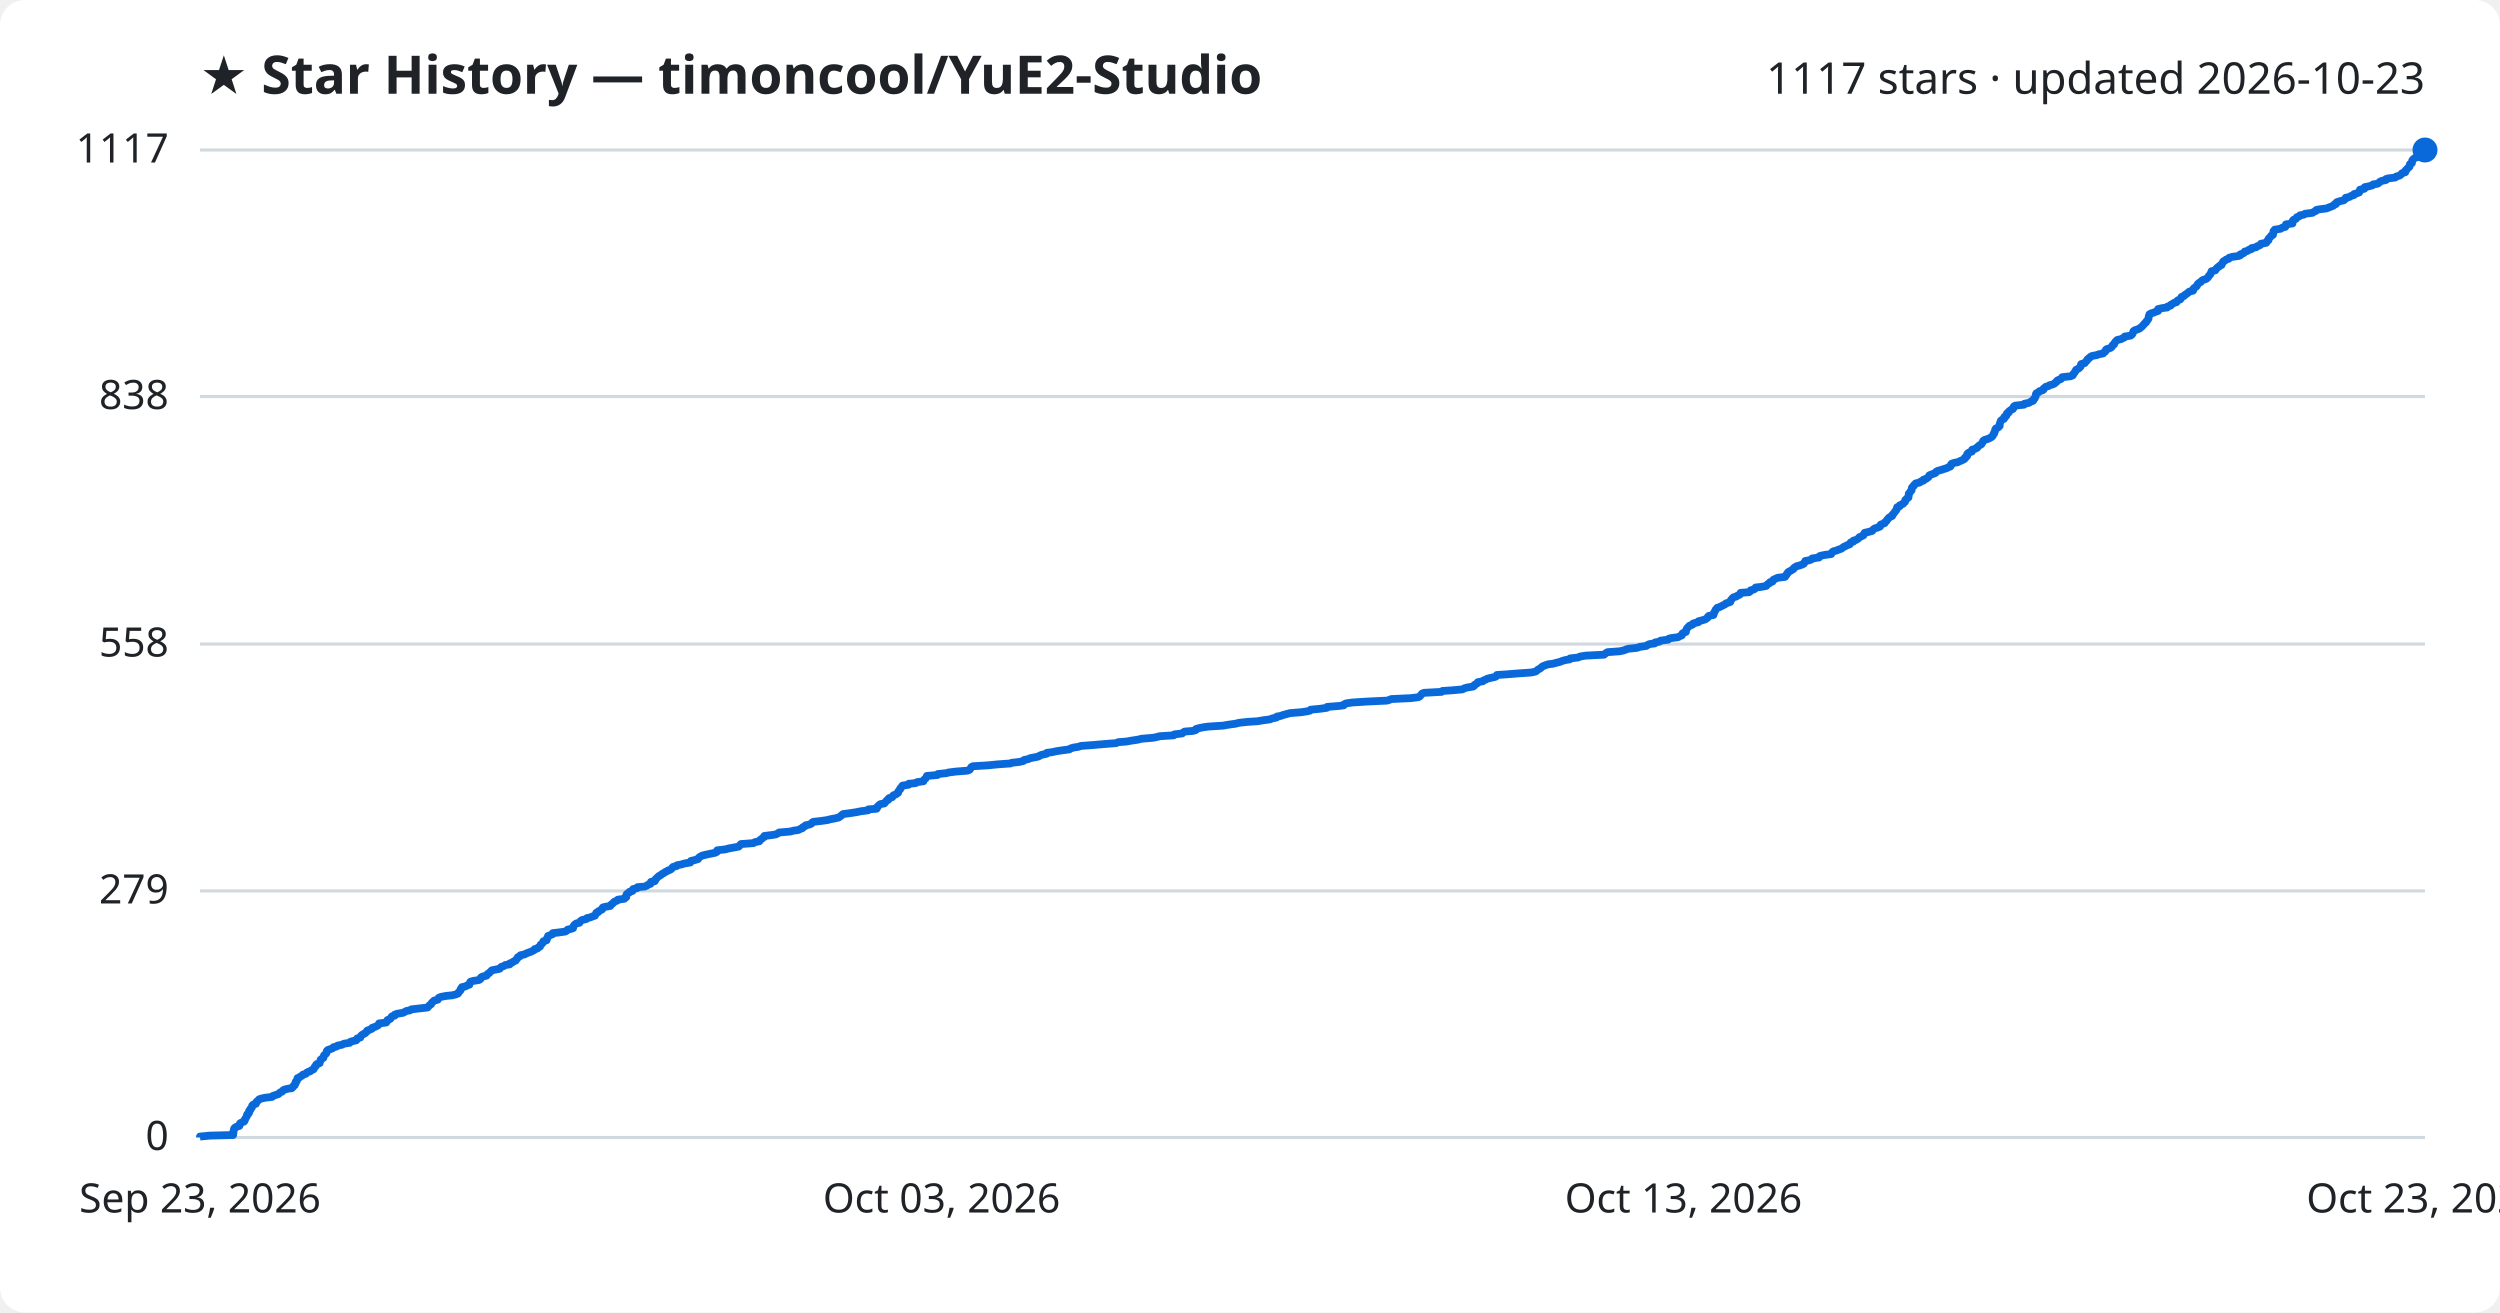
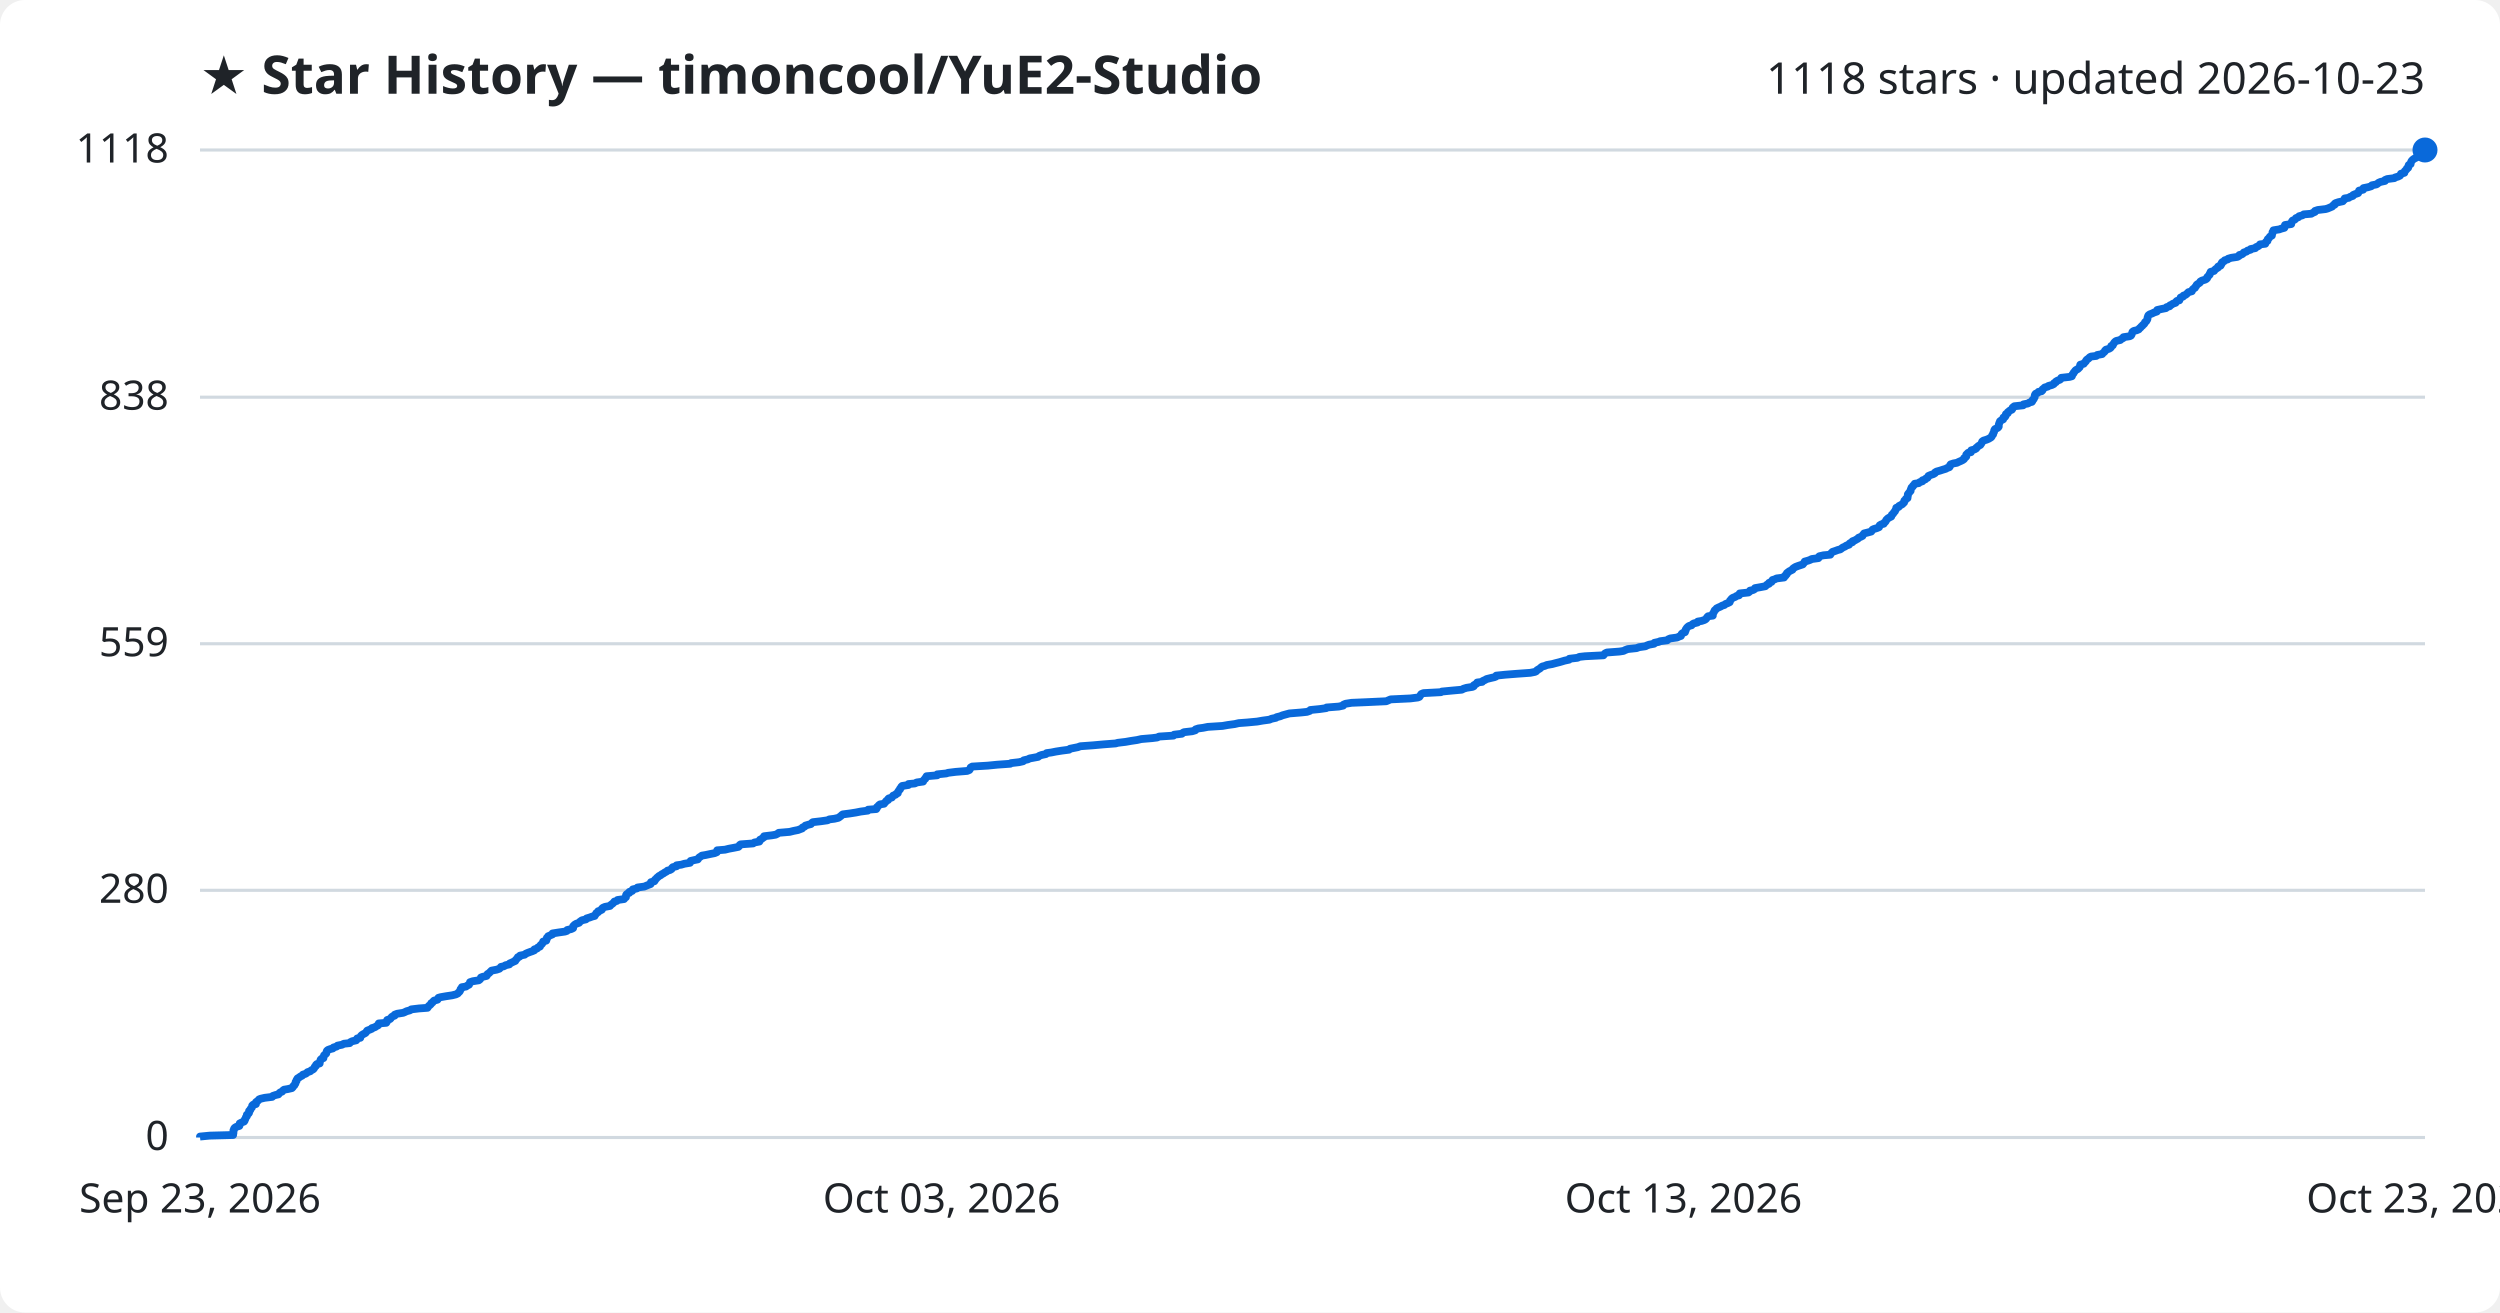
<svg xmlns="http://www.w3.org/2000/svg" viewBox="0 0 800 420" font-family="Segoe UI, sans-serif">
  <rect width="800" height="420" fill="#ffffff" rx="8" />
  <text x="64" y="30" fill="#1f2328" font-size="17" font-weight="700">★ Star History — timoncool/YuE2-Studio</text>
-   <text x="776" y="30" fill="#1f2328" font-size="14" text-anchor="end">1117 stars · updated 2026-10-23</text>
+   <text x="776" y="30" fill="#1f2328" font-size="14" text-anchor="end">1118 stars · updated 2026-10-23</text>
  <line x1="64" y1="364.0" x2="776" y2="364.0" stroke="#d1d9e0" stroke-width="1" />
  <text x="54" y="368.0" fill="#1f2328" font-size="13" text-anchor="end">0</text>
-   <line x1="64" y1="285.1" x2="776" y2="285.1" stroke="#d1d9e0" stroke-width="1" />
-   <text x="54" y="289.1" fill="#1f2328" font-size="13" text-anchor="end">279</text>
-   <line x1="64" y1="206.1" x2="776" y2="206.1" stroke="#d1d9e0" stroke-width="1" />
-   <text x="54" y="210.1" fill="#1f2328" font-size="13" text-anchor="end">558</text>
-   <line x1="64" y1="126.9" x2="776" y2="126.9" stroke="#d1d9e0" stroke-width="1" />
-   <text x="54" y="130.9" fill="#1f2328" font-size="13" text-anchor="end">838</text>
+   <line x1="64" y1="284.9" x2="776" y2="284.9" stroke="#d1d9e0" stroke-width="1" />
+   <text x="54" y="288.9" fill="#1f2328" font-size="13" text-anchor="end">280</text>
+   <line x1="64" y1="206.0" x2="776" y2="206.0" stroke="#d1d9e0" stroke-width="1" />
+   <text x="54" y="210.0" fill="#1f2328" font-size="13" text-anchor="end">559</text>
+   <line x1="64" y1="127.1" x2="776" y2="127.1" stroke="#d1d9e0" stroke-width="1" />
+   <text x="54" y="131.1" fill="#1f2328" font-size="13" text-anchor="end">838</text>
  <line x1="64" y1="48.0" x2="776" y2="48.0" stroke="#d1d9e0" stroke-width="1" />
-   <text x="54" y="52.0" fill="#1f2328" font-size="13" text-anchor="end">1117</text>
-   <path d="M64.0,364.0 L64.0,363.7 L67.1,363.4 L74.6,363.2 L74.6,362.9 L74.7,362.6 L74.7,362.3 L74.7,362.0 L74.8,361.7 L74.9,361.5 L74.9,361.2 L75.1,360.9 L75.6,360.6 L76.6,360.3 L76.7,360.0 L76.7,359.8 L76.8,359.5 L77.3,359.2 L78.1,358.9 L78.3,358.6 L78.3,358.3 L78.5,358.1 L78.6,357.8 L78.8,357.5 L79.0,357.2 L79.0,356.9 L79.1,356.6 L79.5,356.4 L79.7,356.1 L79.7,355.8 L79.7,355.5 L80.1,355.2 L80.1,354.9 L80.3,354.7 L80.6,354.4 L80.7,354.1 L80.7,353.8 L81.0,353.5 L81.9,353.2 L81.9,353.0 L82.0,352.7 L82.3,352.4 L82.7,352.1 L82.9,351.8 L83.4,351.6 L84.7,351.3 L87.1,351.0 L87.3,350.7 L88.2,350.4 L89.1,350.1 L89.3,349.9 L89.6,349.6 L90.3,349.3 L90.5,349.0 L90.9,348.7 L92.1,348.4 L93.4,348.2 L93.7,347.9 L93.8,347.6 L94.3,347.3 L94.3,347.0 L94.6,346.7 L94.6,346.5 L94.6,346.2 L95.0,345.9 L95.0,345.6 L95.2,345.3 L95.2,345.0 L95.8,344.8 L96.1,344.5 L96.7,344.2 L96.9,343.9 L97.9,343.6 L98.1,343.3 L98.4,343.1 L99.3,342.8 L99.6,342.5 L100.3,342.2 L100.4,341.9 L100.6,341.7 L100.7,341.4 L101.1,341.1 L101.1,340.8 L101.4,340.5 L102.3,340.2 L102.3,340.0 L102.4,339.7 L102.6,339.4 L102.6,339.1 L103.0,338.8 L103.5,338.5 L103.5,338.3 L103.6,338.0 L103.7,337.7 L104.1,337.4 L104.4,337.1 L104.5,336.8 L104.5,336.6 L104.6,336.3 L104.9,336.0 L105.8,335.7 L106.5,335.4 L106.7,335.1 L107.7,334.9 L108.0,334.6 L109.5,334.3 L110.0,334.0 L111.9,333.7 L112.1,333.4 L112.7,333.2 L114.0,332.9 L114.2,332.6 L114.3,332.3 L115.3,332.0 L115.4,331.7 L115.5,331.5 L115.8,331.2 L116.3,330.9 L116.9,330.6 L117.1,330.3 L117.4,330.1 L117.5,329.8 L118.3,329.5 L119.0,329.2 L119.1,328.9 L120.0,328.6 L120.4,328.4 L121.0,328.1 L121.2,327.8 L121.3,327.5 L123.6,327.2 L123.8,326.9 L123.9,326.7 L124.0,326.4 L124.8,326.1 L125.1,325.8 L125.2,325.5 L125.5,325.2 L126.3,325.0 L126.3,324.7 L127.1,324.4 L129.0,324.1 L129.5,323.8 L130.1,323.5 L131.2,323.3 L131.6,323.0 L134.2,322.7 L136.8,322.4 L137.1,322.1 L137.3,321.8 L137.6,321.6 L138.0,321.3 L138.1,321.0 L138.4,320.7 L138.7,320.4 L138.9,320.2 L140.1,319.9 L140.2,319.6 L140.4,319.3 L141.1,319.0 L142.7,318.7 L144.7,318.5 L145.9,318.2 L146.6,317.9 L146.7,317.6 L147.0,317.3 L147.3,317.0 L147.4,316.8 L147.4,316.5 L147.8,316.2 L147.8,315.9 L149.1,315.6 L149.5,315.3 L150.2,315.1 L150.2,314.8 L150.4,314.5 L150.5,314.2 L151.4,313.9 L153.3,313.6 L153.6,313.4 L153.9,313.1 L153.9,312.8 L154.4,312.5 L155.7,312.2 L155.9,311.9 L156.0,311.7 L156.5,311.4 L156.8,311.1 L157.1,310.8 L157.4,310.5 L158.9,310.2 L159.9,310.0 L160.1,309.7 L160.4,309.4 L161.3,309.1 L161.7,308.8 L163.1,308.6 L163.1,308.3 L163.9,308.0 L164.3,307.7 L165.0,307.4 L165.1,307.1 L165.4,306.9 L165.6,306.6 L165.7,306.3 L166.4,306.0 L166.5,305.7 L167.9,305.4 L168.2,305.2 L168.9,304.9 L169.8,304.6 L170.4,304.3 L171.0,304.0 L171.1,303.7 L172.0,303.5 L172.2,303.2 L172.8,302.9 L172.9,302.6 L173.0,302.3 L173.4,302.0 L173.6,301.8 L173.8,301.5 L173.9,301.2 L174.9,300.9 L175.0,300.6 L175.1,300.3 L175.1,300.1 L175.4,299.8 L175.4,299.5 L176.2,299.2 L176.9,298.9 L176.9,298.6 L178.7,298.4 L180.9,298.1 L181.4,297.8 L181.6,297.5 L182.9,297.2 L183.4,297.0 L183.4,296.7 L183.5,296.4 L183.7,296.1 L184.0,295.8 L184.4,295.5 L185.4,295.3 L185.6,295.0 L185.8,294.7 L186.3,294.4 L187.6,294.1 L187.8,293.8 L188.8,293.6 L189.5,293.3 L190.4,293.0 L190.5,292.7 L190.7,292.4 L190.8,292.1 L191.4,291.9 L191.5,291.6 L192.1,291.3 L192.7,291.0 L192.7,290.7 L192.9,290.4 L193.6,290.2 L195.3,289.9 L195.4,289.6 L195.8,289.3 L196.2,289.0 L196.4,288.7 L196.7,288.5 L197.5,288.2 L197.7,287.9 L199.8,287.6 L199.9,287.3 L200.4,287.1 L200.4,286.8 L200.4,286.5 L200.5,286.2 L200.8,285.9 L201.4,285.6 L201.4,285.4 L202.4,285.1 L202.4,284.8 L202.6,284.5 L203.9,284.2 L204.0,283.9 L206.3,283.7 L207.0,283.4 L207.4,283.1 L208.2,282.8 L208.3,282.5 L208.3,282.2 L209.5,282.0 L209.7,281.7 L209.7,281.4 L210.1,281.1 L210.3,280.8 L210.7,280.5 L210.9,280.3 L211.5,280.0 L211.8,279.7 L212.4,279.4 L212.8,279.1 L213.4,278.8 L213.7,278.6 L214.5,278.3 L214.9,278.0 L215.1,277.7 L215.4,277.4 L216.6,277.1 L216.6,276.9 L218.1,276.6 L219.1,276.3 L220.9,276.0 L221.0,275.7 L221.1,275.5 L222.4,275.2 L223.4,274.9 L223.5,274.6 L223.8,274.3 L224.3,274.0 L224.7,273.8 L225.9,273.5 L227.3,273.2 L228.8,272.9 L229.4,272.6 L229.5,272.3 L229.5,272.1 L232.1,271.8 L233.2,271.5 L234.9,271.2 L236.4,270.9 L236.7,270.6 L236.8,270.4 L237.1,270.1 L241.1,269.8 L241.5,269.5 L243.0,269.2 L243.2,268.9 L243.3,268.7 L243.8,268.4 L244.1,268.1 L244.6,267.8 L244.6,267.5 L247.1,267.2 L248.3,267.0 L248.9,266.7 L249.3,266.4 L252.8,266.1 L254.0,265.8 L255.5,265.6 L256.0,265.3 L256.8,265.0 L256.9,264.7 L257.6,264.4 L257.8,264.1 L258.8,263.9 L259.6,263.6 L259.8,263.3 L260.2,263.0 L262.8,262.7 L264.9,262.4 L265.5,262.2 L267.1,261.9 L268.4,261.6 L268.8,261.3 L269.2,261.0 L269.5,260.7 L269.8,260.5 L272.1,260.2 L274.0,259.9 L275.5,259.6 L277.8,259.3 L277.9,259.0 L280.5,258.8 L280.7,258.5 L280.7,258.2 L281.1,257.9 L281.3,257.6 L281.8,257.3 L283.0,257.1 L283.2,256.8 L283.5,256.5 L283.7,256.2 L284.3,255.9 L284.3,255.6 L284.5,255.4 L285.5,255.1 L285.7,254.8 L285.9,254.5 L286.7,254.2 L286.9,254.0 L287.4,253.7 L287.4,253.4 L287.6,253.1 L287.8,252.8 L288.1,252.5 L288.1,252.3 L288.4,252.0 L288.6,251.7 L288.8,251.4 L290.8,251.1 L290.8,250.8 L293.0,250.6 L293.4,250.3 L295.5,250.0 L295.6,249.7 L295.8,249.4 L296.2,249.1 L296.3,248.9 L296.5,248.6 L296.6,248.3 L300.0,248.0 L300.1,247.7 L302.9,247.4 L303.5,247.2 L305.9,246.9 L309.7,246.6 L310.3,246.3 L310.5,246.0 L310.7,245.7 L310.8,245.5 L311.3,245.2 L316.2,244.9 L319.2,244.6 L323.4,244.3 L323.7,244.1 L326.3,243.8 L327.5,243.5 L327.7,243.2 L329.1,242.9 L329.7,242.6 L330.8,242.4 L332.3,242.1 L332.7,241.8 L333.5,241.5 L334.9,241.2 L335.0,240.9 L336.6,240.7 L338.0,240.4 L339.9,240.1 L342.2,239.8 L342.6,239.5 L343.6,239.2 L345.0,239.0 L345.9,238.7 L349.9,238.4 L353.3,238.1 L357.2,237.8 L357.8,237.5 L360.4,237.3 L362.1,237.0 L364.1,236.7 L365.3,236.4 L368.9,236.1 L370.4,235.8 L371.0,235.6 L375.6,235.3 L375.8,235.0 L378.3,234.7 L378.6,234.4 L379.1,234.1 L381.7,233.9 L382.7,233.6 L382.7,233.3 L383.7,233.0 L385.2,232.7 L386.7,232.5 L391.4,232.2 L393.1,231.9 L395.3,231.6 L396.5,231.3 L399.2,231.0 L402.4,230.8 L404.1,230.5 L406.4,230.2 L407.1,229.9 L408.5,229.6 L408.6,229.3 L409.8,229.1 L410.6,228.8 L411.7,228.5 L412.8,228.2 L416.5,227.9 L418.4,227.6 L419.2,227.4 L419.4,227.1 L422.5,226.8 L424.6,226.5 L424.7,226.2 L428.6,225.9 L430.0,225.7 L430.1,225.4 L430.7,225.1 L432.7,224.8 L437.4,224.5 L443.8,224.2 L444.5,224.0 L445.2,223.7 L451.5,223.4 L453.9,223.1 L454.4,222.8 L454.6,222.5 L454.8,222.3 L455.0,222.0 L455.7,221.7 L461.3,221.4 L461.6,221.1 L464.7,220.9 L468.0,220.6 L468.5,220.3 L469.5,220.0 L471.4,219.7 L471.8,219.4 L471.8,219.2 L472.3,218.9 L472.8,218.6 L472.9,218.3 L474.5,218.0 L474.8,217.7 L475.4,217.5 L475.9,217.2 L477.1,216.9 L478.5,216.6 L478.9,216.3 L479.0,216.0 L482.0,215.8 L485.7,215.5 L490.0,215.2 L491.4,214.9 L491.8,214.6 L492.1,214.3 L492.5,214.1 L493.0,213.8 L493.3,213.5 L493.7,213.2 L494.5,212.9 L495.3,212.6 L496.9,212.4 L498.0,212.1 L499.2,211.8 L499.9,211.5 L501.0,211.2 L502.3,211.0 L502.4,210.7 L505.0,210.4 L505.6,210.1 L507.4,209.8 L513.3,209.5 L513.5,209.3 L513.9,209.0 L514.4,208.7 L518.4,208.4 L519.7,208.1 L520.4,207.8 L521.1,207.6 L523.9,207.3 L524.7,207.0 L526.8,206.7 L527.2,206.4 L527.9,206.1 L529.5,205.9 L529.6,205.6 L531.1,205.3 L531.4,205.0 L533.8,204.7 L534.0,204.4 L534.7,204.2 L537.0,203.9 L537.5,203.6 L538.2,203.3 L538.3,203.0 L538.4,202.7 L538.7,202.5 L539.5,202.2 L539.5,201.9 L539.6,201.6 L539.7,201.3 L539.9,201.0 L540.1,200.8 L540.4,200.5 L540.7,200.2 L541.6,199.9 L541.7,199.6 L542.2,199.4 L543.5,199.1 L543.5,198.8 L544.7,198.5 L545.7,198.2 L546.1,197.9 L546.4,197.7 L546.5,197.4 L546.8,197.1 L548.3,196.8 L548.4,196.5 L548.4,196.2 L548.6,196.0 L548.7,195.7 L548.9,195.4 L549.0,195.1 L549.3,194.8 L549.5,194.5 L550.2,194.3 L550.8,194.0 L551.4,193.7 L552.0,193.4 L552.3,193.1 L553.2,192.8 L553.7,192.6 L553.8,192.3 L553.9,192.0 L554.2,191.7 L554.4,191.4 L554.8,191.1 L555.6,190.9 L556.0,190.6 L556.7,190.3 L557.0,190.0 L557.0,189.7 L559.7,189.5 L560.1,189.2 L560.2,188.9 L561.3,188.6 L561.7,188.3 L561.8,188.0 L563.6,187.8 L565.2,187.5 L565.4,187.2 L565.7,186.9 L566.3,186.6 L566.4,186.3 L567.2,186.1 L567.3,185.8 L567.5,185.5 L568.2,185.2 L568.8,184.9 L571.2,184.6 L571.2,184.4 L571.6,184.1 L571.7,183.8 L572.0,183.5 L572.1,183.2 L572.5,182.9 L572.9,182.7 L573.4,182.4 L573.9,182.1 L574.0,181.8 L574.4,181.5 L574.9,181.2 L575.7,181.0 L576.6,180.7 L577.2,180.4 L577.3,180.1 L577.7,179.8 L577.7,179.5 L578.9,179.3 L579.7,179.0 L579.9,178.7 L582.1,178.4 L582.1,178.1 L582.4,177.9 L583.8,177.6 L586.0,177.3 L586.1,177.0 L586.3,176.7 L586.7,176.4 L587.6,176.2 L588.3,175.9 L589.2,175.6 L589.6,175.3 L590.0,175.0 L590.7,174.7 L591.0,174.5 L591.9,174.2 L592.0,173.9 L592.2,173.6 L593.1,173.3 L593.1,173.0 L593.9,172.8 L594.4,172.5 L594.8,172.2 L595.0,171.9 L595.7,171.6 L596.3,171.3 L596.4,171.1 L596.5,170.8 L596.7,170.5 L598.0,170.2 L599.1,169.9 L599.3,169.6 L599.5,169.4 L599.9,169.1 L600.9,168.8 L601.6,168.5 L601.6,168.2 L601.8,167.9 L602.3,167.7 L603.1,167.4 L603.2,167.1 L603.6,166.8 L603.8,166.5 L603.9,166.3 L604.2,166.0 L604.4,165.7 L604.9,165.4 L605.5,165.1 L605.5,164.8 L605.7,164.6 L606.0,164.3 L606.2,164.0 L606.4,163.7 L606.7,163.4 L606.8,163.1 L607.0,162.9 L607.0,162.6 L607.1,162.3 L607.9,162.0 L607.9,161.7 L608.6,161.4 L609.0,161.2 L609.2,160.9 L609.6,160.6 L609.7,160.3 L609.7,160.0 L610.1,159.7 L610.2,159.5 L610.7,159.2 L610.7,158.9 L610.8,158.6 L610.8,158.3 L610.8,158.0 L611.0,157.8 L611.2,157.5 L611.4,157.2 L611.7,156.9 L611.7,156.6 L611.8,156.4 L611.8,156.1 L612.0,155.8 L612.4,155.5 L612.5,155.2 L612.9,154.9 L613.0,154.7 L614.3,154.4 L614.6,154.1 L615.5,153.8 L615.5,153.5 L616.4,153.2 L616.6,153.0 L617.1,152.7 L617.3,152.4 L617.4,152.1 L618.1,151.8 L619.0,151.5 L619.4,151.3 L619.5,151.0 L620.0,150.7 L621.1,150.4 L622.0,150.1 L623.0,149.8 L623.3,149.6 L624.1,149.3 L624.3,149.0 L624.3,148.7 L624.5,148.4 L625.4,148.1 L626.5,147.9 L627.1,147.6 L627.8,147.3 L628.4,147.0 L628.8,146.7 L628.8,146.4 L629.2,146.2 L629.5,145.9 L629.5,145.6 L629.5,145.3 L629.8,145.0 L630.1,144.8 L631.0,144.5 L631.0,144.2 L631.1,143.9 L632.1,143.6 L632.7,143.3 L632.7,143.1 L633.1,142.8 L633.4,142.5 L634.0,142.2 L634.2,141.9 L634.4,141.6 L634.5,141.4 L634.6,141.1 L635.0,140.8 L636.0,140.5 L636.7,140.2 L637.2,139.9 L637.5,139.7 L637.7,139.4 L637.8,139.1 L638.1,138.8 L638.1,138.5 L638.3,138.2 L638.4,138.0 L638.4,137.7 L638.5,137.4 L638.7,137.1 L639.4,136.8 L639.7,136.5 L639.9,136.3 L639.9,136.0 L639.9,135.7 L640.0,135.4 L640.1,135.1 L640.2,134.9 L640.3,134.6 L640.7,134.3 L641.3,134.0 L641.4,133.7 L641.4,133.4 L641.9,133.2 L642.1,132.9 L642.1,132.6 L642.2,132.3 L642.8,132.0 L642.8,131.7 L643.1,131.5 L643.4,131.2 L644.1,130.9 L644.3,130.6 L644.3,130.3 L644.5,130.0 L644.9,129.8 L647.7,129.5 L647.8,129.2 L649.3,128.9 L649.7,128.6 L650.5,128.3 L650.7,128.1 L650.7,127.8 L651.1,127.5 L651.2,127.2 L651.4,126.9 L651.4,126.6 L651.5,126.4 L651.5,126.1 L651.7,125.8 L652.4,125.5 L652.6,125.2 L653.6,124.9 L653.9,124.7 L653.9,124.4 L654.3,124.1 L654.6,123.8 L655.6,123.5 L655.8,123.3 L656.9,123.0 L657.5,122.7 L657.7,122.4 L658.2,122.1 L658.3,121.8 L658.7,121.6 L659.5,121.3 L659.8,121.0 L659.9,120.7 L662.6,120.4 L663.3,120.1 L663.4,119.9 L663.5,119.6 L663.8,119.3 L664.0,119.0 L664.2,118.7 L664.3,118.4 L664.6,118.2 L665.2,117.9 L665.5,117.6 L665.8,117.3 L665.9,117.0 L665.9,116.7 L666.0,116.5 L667.1,116.2 L667.3,115.9 L667.6,115.6 L667.9,115.3 L668.0,115.0 L668.2,114.8 L668.7,114.5 L668.9,114.2 L669.5,113.9 L671.1,113.6 L671.5,113.4 L673.0,113.1 L673.2,112.8 L673.7,112.5 L673.9,112.2 L673.9,111.9 L674.2,111.7 L675.2,111.4 L675.7,111.1 L675.9,110.8 L676.0,110.5 L676.5,110.2 L676.5,110.0 L676.7,109.7 L676.9,109.4 L677.2,109.1 L677.5,108.8 L678.8,108.5 L679.1,108.3 L679.8,108.0 L679.9,107.7 L681.8,107.4 L682.2,107.1 L682.4,106.8 L682.5,106.6 L682.6,106.3 L682.7,106.0 L683.1,105.7 L684.0,105.4 L684.7,105.1 L684.9,104.9 L685.3,104.6 L685.6,104.3 L685.9,104.0 L686.1,103.7 L686.4,103.4 L686.7,103.2 L686.8,102.9 L687.1,102.6 L687.3,102.3 L687.5,102.0 L687.5,101.8 L687.6,101.5 L687.6,101.2 L687.8,100.9 L687.8,100.6 L688.3,100.3 L689.0,100.1 L689.7,99.8 L690.6,99.5 L690.6,99.2 L690.6,98.9 L691.9,98.6 L693.5,98.4 L693.6,98.1 L694.6,97.8 L694.7,97.5 L695.3,97.2 L695.7,96.9 L696.5,96.7 L696.6,96.4 L696.9,96.1 L697.7,95.8 L697.9,95.5 L698.0,95.2 L698.1,95.0 L698.9,94.7 L699.1,94.4 L699.6,94.1 L700.0,93.8 L700.4,93.5 L700.6,93.3 L701.8,93.0 L701.8,92.7 L701.9,92.4 L702.2,92.1 L702.7,91.8 L702.9,91.6 L703.1,91.3 L703.2,91.0 L703.5,90.7 L703.9,90.4 L704.3,90.2 L704.5,89.9 L704.9,89.6 L705.9,89.3 L706.3,89.0 L706.6,88.7 L706.7,88.5 L706.9,88.2 L707.2,87.9 L707.4,87.6 L707.5,87.3 L707.7,87.0 L707.7,86.8 L708.9,86.5 L709.1,86.2 L709.3,85.9 L709.6,85.6 L710.1,85.3 L710.2,85.1 L710.9,84.8 L710.9,84.5 L711.2,84.2 L711.3,83.9 L711.5,83.6 L712.0,83.4 L712.3,83.1 L713.2,82.8 L713.3,82.5 L714.3,82.2 L716.4,81.9 L716.9,81.7 L716.9,81.4 L717.8,81.1 L718.2,80.8 L718.3,80.5 L719.2,80.3 L719.5,80.0 L720.5,79.7 L720.5,79.4 L722.0,79.1 L722.3,78.8 L722.9,78.6 L723.4,78.3 L723.5,78.0 L725.2,77.7 L725.4,77.4 L725.5,77.1 L725.9,76.9 L725.9,76.6 L726.0,76.3 L726.4,76.0 L726.6,75.7 L726.8,75.4 L727.3,75.2 L727.4,74.9 L727.5,74.6 L727.5,74.3 L727.5,74.0 L727.9,73.7 L727.9,73.5 L729.8,73.2 L730.2,72.9 L731.3,72.6 L731.4,72.3 L731.5,72.0 L731.5,71.8 L733.6,71.5 L733.6,71.2 L733.6,70.9 L733.7,70.6 L734.0,70.3 L734.6,70.1 L734.9,69.8 L735.0,69.5 L735.8,69.2 L736.0,68.9 L737.2,68.7 L737.6,68.4 L740.0,68.1 L740.4,67.8 L741.1,67.5 L741.2,67.2 L742.1,67.0 L744.5,66.7 L745.2,66.4 L746.0,66.1 L746.7,65.8 L746.9,65.5 L747.5,65.3 L747.5,65.0 L747.8,64.7 L748.7,64.4 L750.0,64.1 L750.3,63.8 L750.6,63.6 L750.6,63.3 L751.9,63.0 L752.3,62.7 L753.3,62.4 L753.3,62.1 L754.0,61.9 L754.9,61.6 L755.1,61.3 L755.2,61.0 L755.2,60.7 L756.6,60.4 L756.6,60.2 L756.7,59.9 L758.1,59.6 L759.2,59.3 L759.4,59.0 L760.8,58.8 L761.3,58.5 L761.5,58.2 L762.1,57.9 L763.5,57.6 L763.5,57.3 L764.2,57.1 L766.5,56.8 L766.8,56.5 L767.8,56.2 L768.3,55.9 L768.5,55.6 L768.7,55.4 L769.7,55.1 L769.8,54.8 L769.8,54.5 L770.2,54.2 L770.4,53.9 L770.6,53.7 L771.0,53.4 L771.1,53.1 L771.1,52.8 L771.2,52.5 L771.8,52.2 L771.8,52.0 L771.9,51.7 L771.9,51.4 L772.1,51.1 L772.4,50.8 L772.9,50.5 L773.5,50.3 L773.8,50.0 L774.5,49.7 L774.9,49.4 L775.0,49.1 L775.1,48.8 L775.8,48.6 L775.8,48.3 L775.8,48.0 L776.0,48.0" fill="none" stroke="#0969da" stroke-width="2.5" stroke-linejoin="round" />
+   <text x="54" y="52.0" fill="#1f2328" font-size="13" text-anchor="end">1118</text>
+   <path d="M64.0,364.0 L64.0,363.7 L67.1,363.4 L74.6,363.2 L74.6,362.9 L74.7,362.6 L74.7,362.3 L74.7,362.0 L74.7,361.7 L74.9,361.5 L74.9,361.2 L75.1,360.9 L75.6,360.6 L76.6,360.3 L76.7,360.0 L76.7,359.8 L76.7,359.5 L77.3,359.2 L78.1,358.9 L78.3,358.6 L78.3,358.3 L78.5,358.1 L78.6,357.8 L78.7,357.5 L79.0,357.2 L79.0,356.9 L79.0,356.7 L79.5,356.4 L79.7,356.1 L79.7,355.8 L79.7,355.5 L80.1,355.2 L80.1,355.0 L80.3,354.7 L80.6,354.4 L80.7,354.1 L80.7,353.8 L81.0,353.5 L81.9,353.3 L81.9,353.0 L81.9,352.7 L82.3,352.4 L82.7,352.1 L82.9,351.8 L83.4,351.6 L84.7,351.3 L87.1,351.0 L87.3,350.7 L88.2,350.4 L89.1,350.2 L89.3,349.9 L89.6,349.6 L90.3,349.3 L90.5,349.0 L90.9,348.7 L92.1,348.5 L93.4,348.2 L93.7,347.9 L93.8,347.6 L94.2,347.3 L94.3,347.0 L94.5,346.8 L94.6,346.5 L94.6,346.2 L94.9,345.9 L94.9,345.6 L95.1,345.3 L95.2,345.1 L95.7,344.8 L96.1,344.5 L96.7,344.2 L96.9,343.9 L97.8,343.6 L98.1,343.4 L98.4,343.1 L99.3,342.8 L99.6,342.5 L100.2,342.2 L100.4,342.0 L100.6,341.7 L100.7,341.4 L101.1,341.1 L101.1,340.8 L101.4,340.5 L102.3,340.3 L102.3,340.0 L102.4,339.7 L102.5,339.4 L102.6,339.1 L102.9,338.8 L103.5,338.6 L103.5,338.3 L103.6,338.0 L103.7,337.7 L104.1,337.4 L104.4,337.1 L104.4,336.9 L104.5,336.6 L104.6,336.3 L104.9,336.0 L105.7,335.7 L106.5,335.5 L106.7,335.2 L107.7,334.9 L108.0,334.6 L109.5,334.3 L110.0,334.0 L111.9,333.8 L112.1,333.5 L112.7,333.2 L114.0,332.9 L114.2,332.6 L114.3,332.3 L115.3,332.1 L115.3,331.8 L115.5,331.5 L115.8,331.2 L116.3,330.9 L116.9,330.6 L117.1,330.4 L117.3,330.1 L117.5,329.8 L118.3,329.5 L119.0,329.2 L119.0,329.0 L120.0,328.7 L120.4,328.4 L121.0,328.1 L121.2,327.8 L121.2,327.5 L123.6,327.3 L123.8,327.0 L123.8,326.7 L123.9,326.4 L124.8,326.1 L125.1,325.8 L125.2,325.6 L125.5,325.3 L126.3,325.0 L126.3,324.7 L127.1,324.4 L129.0,324.1 L129.5,323.9 L130.1,323.6 L131.2,323.3 L131.6,323.0 L134.1,322.7 L136.8,322.5 L137.0,322.2 L137.2,321.9 L137.6,321.6 L137.9,321.3 L138.0,321.0 L138.4,320.8 L138.6,320.5 L138.9,320.2 L140.0,319.9 L140.2,319.6 L140.3,319.3 L141.0,319.1 L142.7,318.8 L144.7,318.5 L145.9,318.2 L146.5,317.9 L146.7,317.6 L147.0,317.4 L147.2,317.1 L147.3,316.8 L147.4,316.5 L147.8,316.2 L147.8,315.9 L149.1,315.7 L149.5,315.4 L150.1,315.1 L150.2,314.8 L150.4,314.5 L150.4,314.3 L151.3,314.0 L153.2,313.7 L153.6,313.4 L153.8,313.1 L153.9,312.8 L154.4,312.6 L155.7,312.3 L155.9,312.0 L156.0,311.7 L156.5,311.4 L156.8,311.1 L157.0,310.9 L157.3,310.6 L158.9,310.3 L159.8,310.0 L160.1,309.7 L160.3,309.4 L161.3,309.2 L161.7,308.9 L163.0,308.6 L163.1,308.3 L163.8,308.0 L164.2,307.8 L164.9,307.5 L165.0,307.2 L165.3,306.9 L165.6,306.6 L165.7,306.3 L166.3,306.1 L166.4,305.8 L167.9,305.5 L168.2,305.2 L168.9,304.9 L169.7,304.6 L170.3,304.4 L171.0,304.1 L171.0,303.8 L171.9,303.5 L172.1,303.2 L172.8,302.9 L172.8,302.7 L173.0,302.4 L173.4,302.1 L173.6,301.8 L173.8,301.5 L173.8,301.3 L174.8,301.0 L174.9,300.7 L175.0,300.4 L175.0,300.1 L175.4,299.8 L175.4,299.6 L176.1,299.3 L176.8,299.0 L176.8,298.7 L178.7,298.4 L180.8,298.1 L181.4,297.9 L181.5,297.6 L182.8,297.3 L183.4,297.0 L183.4,296.7 L183.4,296.4 L183.6,296.2 L183.9,295.9 L184.4,295.6 L185.3,295.3 L185.5,295.0 L185.8,294.8 L186.2,294.5 L187.5,294.2 L187.7,293.9 L188.7,293.6 L189.5,293.3 L190.3,293.1 L190.4,292.8 L190.7,292.5 L190.8,292.2 L191.4,291.9 L191.4,291.6 L192.0,291.4 L192.6,291.1 L192.6,290.8 L192.9,290.5 L193.6,290.2 L195.2,289.9 L195.3,289.7 L195.7,289.4 L196.1,289.1 L196.4,288.8 L196.6,288.5 L197.4,288.3 L197.6,288.0 L199.7,287.7 L199.9,287.4 L200.3,287.1 L200.3,286.8 L200.3,286.6 L200.4,286.3 L200.7,286.0 L201.4,285.7 L201.4,285.4 L202.3,285.1 L202.4,284.9 L202.5,284.6 L203.8,284.3 L204.0,284.0 L206.2,283.7 L206.9,283.4 L207.4,283.2 L208.2,282.9 L208.2,282.6 L208.3,282.3 L209.4,282.0 L209.6,281.7 L209.6,281.5 L210.0,281.2 L210.2,280.9 L210.6,280.6 L210.9,280.3 L211.4,280.1 L211.7,279.8 L212.3,279.5 L212.7,279.2 L213.3,278.9 L213.6,278.6 L214.4,278.4 L214.9,278.1 L215.0,277.8 L215.3,277.5 L216.5,277.2 L216.5,276.9 L218.0,276.7 L219.0,276.4 L220.8,276.1 L220.9,275.8 L221.0,275.5 L222.3,275.2 L223.3,275.0 L223.5,274.7 L223.7,274.4 L224.2,274.1 L224.6,273.8 L225.8,273.6 L227.2,273.3 L228.7,273.0 L229.4,272.7 L229.4,272.4 L229.5,272.1 L232.0,271.9 L233.2,271.6 L234.8,271.3 L236.3,271.0 L236.6,270.7 L236.7,270.4 L237.0,270.2 L241.0,269.9 L241.4,269.6 L243.0,269.3 L243.1,269.0 L243.2,268.7 L243.7,268.5 L244.0,268.2 L244.5,267.9 L244.5,267.6 L247.0,267.3 L248.2,267.1 L248.8,266.8 L249.2,266.5 L252.7,266.2 L253.9,265.9 L255.4,265.6 L255.9,265.4 L256.7,265.1 L256.8,264.8 L257.5,264.5 L257.7,264.2 L258.7,263.9 L259.5,263.7 L259.7,263.4 L260.1,263.1 L262.7,262.8 L264.8,262.5 L265.4,262.2 L267.0,262.0 L268.3,261.7 L268.7,261.4 L269.1,261.1 L269.4,260.8 L269.7,260.6 L272.0,260.3 L273.9,260.0 L275.4,259.7 L277.7,259.4 L277.8,259.1 L280.4,258.9 L280.6,258.6 L280.6,258.3 L281.0,258.0 L281.2,257.7 L281.6,257.4 L282.9,257.2 L283.1,256.9 L283.4,256.6 L283.6,256.3 L284.2,256.0 L284.2,255.7 L284.4,255.5 L285.4,255.2 L285.6,254.9 L285.8,254.6 L286.6,254.3 L286.7,254.1 L287.3,253.8 L287.3,253.5 L287.5,253.2 L287.7,252.9 L288.0,252.6 L288.0,252.4 L288.3,252.1 L288.4,251.8 L288.7,251.5 L290.7,251.2 L290.7,250.9 L292.8,250.7 L293.3,250.4 L295.4,250.1 L295.5,249.8 L295.7,249.5 L296.1,249.2 L296.1,249.0 L296.4,248.7 L296.5,248.4 L299.9,248.1 L299.9,247.8 L302.8,247.5 L303.4,247.3 L305.8,247.0 L309.5,246.7 L310.2,246.4 L310.4,246.1 L310.5,245.9 L310.6,245.6 L311.1,245.3 L316.1,245.0 L319.1,244.7 L323.3,244.4 L323.5,244.2 L326.1,243.9 L327.4,243.6 L327.6,243.3 L328.9,243.0 L329.5,242.7 L330.6,242.5 L332.2,242.2 L332.5,241.9 L333.3,241.6 L334.7,241.3 L334.9,241.0 L336.4,240.8 L337.9,240.5 L339.8,240.2 L342.1,239.9 L342.4,239.6 L343.4,239.4 L344.9,239.1 L345.7,238.8 L349.8,238.5 L353.1,238.2 L357.0,237.9 L357.7,237.7 L360.2,237.4 L361.9,237.1 L363.9,236.8 L365.2,236.5 L368.7,236.2 L370.3,236.0 L370.9,235.7 L375.5,235.4 L375.7,235.1 L378.2,234.8 L378.5,234.5 L378.9,234.3 L381.5,234.0 L382.5,233.7 L382.6,233.4 L383.5,233.1 L385.0,232.9 L386.5,232.6 L391.2,232.3 L392.9,232.0 L395.1,231.7 L396.4,231.4 L399.1,231.2 L402.3,230.9 L404.0,230.6 L406.2,230.3 L406.9,230.0 L408.3,229.7 L408.5,229.5 L409.7,229.2 L410.4,228.9 L411.5,228.6 L412.6,228.3 L416.3,228.0 L418.2,227.8 L419.1,227.5 L419.3,227.2 L422.3,226.9 L424.4,226.6 L424.5,226.4 L428.4,226.1 L429.8,225.8 L429.9,225.5 L430.6,225.2 L432.5,224.9 L437.2,224.7 L443.6,224.4 L444.3,224.1 L445.0,223.8 L451.3,223.5 L453.7,223.2 L454.2,223.0 L454.4,222.7 L454.6,222.4 L454.8,222.1 L455.5,221.8 L461.1,221.5 L461.4,221.3 L464.5,221.0 L467.8,220.7 L468.3,220.4 L469.3,220.1 L471.2,219.8 L471.6,219.6 L471.6,219.3 L472.1,219.0 L472.6,218.7 L472.7,218.4 L474.3,218.2 L474.5,217.9 L475.2,217.6 L475.7,217.3 L476.9,217.0 L478.2,216.7 L478.7,216.5 L478.8,216.2 L481.7,215.9 L485.5,215.6 L489.7,215.3 L491.2,215.0 L491.6,214.8 L491.8,214.5 L492.3,214.2 L492.8,213.9 L493.1,213.6 L493.5,213.3 L494.3,213.1 L495.0,212.8 L496.7,212.5 L497.8,212.2 L499.0,211.9 L499.7,211.7 L500.7,211.4 L502.1,211.1 L502.2,210.8 L504.8,210.5 L505.4,210.2 L507.2,210.0 L513.1,209.7 L513.3,209.4 L513.6,209.1 L514.2,208.8 L518.2,208.5 L519.5,208.3 L520.1,208.0 L520.9,207.7 L523.7,207.4 L524.5,207.1 L526.6,206.8 L526.9,206.6 L527.7,206.3 L529.3,206.0 L529.4,205.7 L530.8,205.4 L531.2,205.2 L533.5,204.9 L533.8,204.6 L534.5,204.3 L536.7,204.0 L537.3,203.7 L537.9,203.5 L538.0,203.2 L538.1,202.9 L538.4,202.6 L539.2,202.3 L539.2,202.0 L539.4,201.8 L539.4,201.5 L539.6,201.2 L539.8,200.9 L540.1,200.6 L540.5,200.3 L541.3,200.1 L541.5,199.8 L542.0,199.5 L543.2,199.2 L543.3,198.9 L544.5,198.7 L545.4,198.4 L545.9,198.1 L546.1,197.8 L546.3,197.5 L546.6,197.2 L548.1,197.0 L548.1,196.7 L548.1,196.4 L548.3,196.1 L548.5,195.8 L548.6,195.5 L548.7,195.3 L549.1,195.0 L549.3,194.7 L549.9,194.4 L550.6,194.1 L551.1,193.8 L551.8,193.6 L552.1,193.3 L552.9,193.0 L553.5,192.7 L553.6,192.4 L553.6,192.2 L553.9,191.9 L554.1,191.6 L554.5,191.3 L555.3,191.0 L555.7,190.7 L556.5,190.5 L556.7,190.2 L556.7,189.9 L559.5,189.6 L559.9,189.3 L560.0,189.0 L561.0,188.8 L561.5,188.5 L561.6,188.2 L563.3,187.9 L564.9,187.6 L565.2,187.3 L565.4,187.1 L566.1,186.8 L566.1,186.5 L566.9,186.2 L567.0,185.9 L567.2,185.6 L567.9,185.4 L568.5,185.1 L570.9,184.8 L570.9,184.5 L571.4,184.2 L571.4,184.0 L571.8,183.7 L571.8,183.4 L572.2,183.1 L572.6,182.8 L573.2,182.5 L573.6,182.3 L573.7,182.0 L574.1,181.7 L574.6,181.4 L575.4,181.1 L576.3,180.8 L576.9,180.6 L577.1,180.3 L577.4,180.0 L577.5,179.7 L578.6,179.4 L579.4,179.1 L579.7,178.9 L581.9,178.6 L581.9,178.3 L582.2,178.0 L583.5,177.7 L585.7,177.5 L585.8,177.2 L586.1,176.9 L586.4,176.6 L587.3,176.3 L588.1,176.0 L588.9,175.8 L589.3,175.5 L589.7,175.2 L590.4,174.9 L590.8,174.6 L591.7,174.3 L591.7,174.1 L592.0,173.8 L592.8,173.5 L592.8,173.2 L593.6,172.9 L594.1,172.6 L594.5,172.4 L594.7,172.1 L595.4,171.8 L596.0,171.5 L596.1,171.2 L596.3,171.0 L596.5,170.7 L597.7,170.4 L598.8,170.1 L599.0,169.8 L599.2,169.5 L599.6,169.3 L600.6,169.0 L601.3,168.7 L601.4,168.4 L601.5,168.1 L602.0,167.8 L602.8,167.6 L602.9,167.3 L603.3,167.0 L603.5,166.7 L603.6,166.4 L603.9,166.1 L604.1,165.9 L604.6,165.6 L605.2,165.3 L605.3,165.0 L605.4,164.7 L605.7,164.5 L605.9,164.2 L606.1,163.9 L606.4,163.6 L606.5,163.3 L606.7,163.0 L606.8,162.8 L606.8,162.5 L607.6,162.2 L607.7,161.9 L608.3,161.6 L608.8,161.3 L608.9,161.1 L609.3,160.8 L609.4,160.5 L609.4,160.2 L609.8,159.9 L609.9,159.6 L610.4,159.4 L610.4,159.1 L610.5,158.8 L610.5,158.5 L610.5,158.2 L610.7,157.9 L610.9,157.7 L611.1,157.4 L611.4,157.1 L611.4,156.8 L611.5,156.5 L611.6,156.3 L611.7,156.0 L612.1,155.7 L612.2,155.4 L612.6,155.1 L612.7,154.8 L614.0,154.6 L614.3,154.3 L615.2,154.0 L615.2,153.7 L616.1,153.4 L616.3,153.1 L616.8,152.9 L617.0,152.6 L617.1,152.3 L617.8,152.0 L618.7,151.7 L619.2,151.4 L619.2,151.2 L619.7,150.9 L620.8,150.6 L621.7,150.3 L622.7,150.0 L623.0,149.8 L623.8,149.5 L624.0,149.2 L624.0,148.9 L624.2,148.6 L625.1,148.3 L626.2,148.1 L626.8,147.8 L627.5,147.5 L628.1,147.2 L628.5,146.9 L628.5,146.6 L628.9,146.4 L629.2,146.1 L629.2,145.8 L629.2,145.5 L629.5,145.2 L629.8,144.9 L630.7,144.7 L630.7,144.4 L630.8,144.1 L631.9,143.8 L632.4,143.5 L632.4,143.3 L632.8,143.0 L633.1,142.7 L633.7,142.4 L633.9,142.1 L634.1,141.8 L634.2,141.6 L634.3,141.3 L634.7,141.0 L635.7,140.7 L636.4,140.4 L636.9,140.1 L637.2,139.9 L637.4,139.6 L637.5,139.3 L637.8,139.0 L637.8,138.7 L638.0,138.4 L638.1,138.2 L638.1,137.9 L638.2,137.6 L638.4,137.3 L639.1,137.0 L639.4,136.8 L639.6,136.5 L639.6,136.2 L639.6,135.9 L639.7,135.6 L639.8,135.3 L639.9,135.1 L640.0,134.8 L640.4,134.5 L641.0,134.2 L641.1,133.9 L641.1,133.6 L641.6,133.4 L641.8,133.1 L641.8,132.8 L641.9,132.5 L642.5,132.2 L642.5,131.9 L642.8,131.7 L643.1,131.4 L643.8,131.1 L644.0,130.8 L644.0,130.5 L644.2,130.3 L644.6,130.0 L647.4,129.7 L647.5,129.4 L649.0,129.1 L649.4,128.8 L650.2,128.6 L650.4,128.3 L650.4,128.0 L650.8,127.7 L650.9,127.4 L651.1,127.1 L651.1,126.9 L651.1,126.6 L651.2,126.3 L651.4,126.0 L652.1,125.7 L652.3,125.4 L653.3,125.2 L653.6,124.9 L653.6,124.6 L654.0,124.3 L654.3,124.0 L655.3,123.7 L655.5,123.5 L656.6,123.2 L657.2,122.9 L657.3,122.6 L657.9,122.3 L657.9,122.1 L658.4,121.8 L659.2,121.5 L659.5,121.2 L659.6,120.9 L662.3,120.6 L663.0,120.4 L663.1,120.1 L663.2,119.8 L663.5,119.5 L663.6,119.2 L663.9,118.9 L664.0,118.7 L664.3,118.4 L664.9,118.1 L665.2,117.8 L665.5,117.5 L665.6,117.2 L665.6,117.0 L665.7,116.7 L666.8,116.4 L667.0,116.1 L667.3,115.8 L667.5,115.6 L667.6,115.3 L667.9,115.0 L668.4,114.7 L668.6,114.4 L669.1,114.1 L670.8,113.9 L671.1,113.6 L672.7,113.3 L672.9,113.0 L673.3,112.7 L673.6,112.4 L673.6,112.2 L673.9,111.9 L674.9,111.6 L675.4,111.3 L675.6,111.0 L675.6,110.7 L676.1,110.5 L676.2,110.2 L676.4,109.9 L676.6,109.6 L676.9,109.3 L677.2,109.1 L678.5,108.8 L678.8,108.5 L679.4,108.2 L679.5,107.9 L681.5,107.6 L681.9,107.4 L682.1,107.1 L682.2,106.8 L682.3,106.5 L682.4,106.2 L682.8,105.9 L683.7,105.7 L684.4,105.4 L684.6,105.1 L685.0,104.8 L685.2,104.5 L685.6,104.2 L685.7,104.0 L686.1,103.7 L686.3,103.4 L686.4,103.1 L686.8,102.8 L686.9,102.6 L687.1,102.3 L687.2,102.0 L687.2,101.7 L687.3,101.4 L687.4,101.1 L687.5,100.9 L687.9,100.6 L688.7,100.3 L689.3,100.0 L690.2,99.7 L690.3,99.4 L690.3,99.2 L691.6,98.9 L693.1,98.6 L693.3,98.3 L694.3,98.0 L694.4,97.7 L694.9,97.5 L695.3,97.2 L696.2,96.9 L696.3,96.6 L696.6,96.3 L697.4,96.1 L697.5,95.8 L697.7,95.5 L697.8,95.2 L698.6,94.9 L698.7,94.6 L699.3,94.4 L699.7,94.1 L700.0,93.8 L700.3,93.5 L701.4,93.2 L701.5,92.9 L701.6,92.7 L701.9,92.4 L702.4,92.1 L702.5,91.8 L702.8,91.5 L702.9,91.2 L703.1,91.0 L703.6,90.7 L704.0,90.4 L704.1,90.1 L704.6,89.8 L705.6,89.5 L706.0,89.3 L706.3,89.0 L706.3,88.7 L706.6,88.4 L706.9,88.1 L707.1,87.9 L707.1,87.6 L707.4,87.3 L707.4,87.0 L708.5,86.7 L708.7,86.4 L708.9,86.2 L709.3,85.9 L709.8,85.6 L709.8,85.3 L710.6,85.0 L710.6,84.7 L710.9,84.5 L710.9,84.2 L711.1,83.9 L711.7,83.6 L711.9,83.3 L712.9,83.0 L713.0,82.8 L714.0,82.5 L716.0,82.2 L716.5,81.9 L716.6,81.6 L717.4,81.4 L717.8,81.1 L718.0,80.8 L718.9,80.5 L719.2,80.2 L720.2,79.9 L720.2,79.7 L721.7,79.4 L721.9,79.1 L722.6,78.8 L723.0,78.5 L723.2,78.2 L724.9,78.0 L725.0,77.7 L725.1,77.4 L725.6,77.1 L725.6,76.8 L725.7,76.5 L726.0,76.3 L726.2,76.0 L726.4,75.7 L727.0,75.4 L727.0,75.1 L727.1,74.9 L727.2,74.6 L727.2,74.3 L727.5,74.0 L727.5,73.7 L729.4,73.4 L729.9,73.2 L731.0,72.9 L731.1,72.6 L731.1,72.3 L731.2,72.0 L733.2,71.7 L733.2,71.5 L733.3,71.2 L733.4,70.9 L733.6,70.6 L734.3,70.3 L734.6,70.0 L734.7,69.8 L735.5,69.5 L735.7,69.2 L736.8,68.9 L737.2,68.6 L739.6,68.4 L740.1,68.1 L740.8,67.8 L740.8,67.5 L741.7,67.2 L744.2,66.9 L744.9,66.7 L745.6,66.4 L746.3,66.1 L746.5,65.8 L747.1,65.5 L747.1,65.2 L747.4,65.0 L748.3,64.7 L749.7,64.4 L749.9,64.1 L750.3,63.8 L750.3,63.5 L751.6,63.3 L752.0,63.0 L752.9,62.7 L753.0,62.4 L753.7,62.1 L754.6,61.8 L754.7,61.6 L754.8,61.3 L754.9,61.0 L756.2,60.7 L756.2,60.4 L756.3,60.2 L757.8,59.9 L758.8,59.6 L759.0,59.3 L760.5,59.0 L760.9,58.7 L761.1,58.5 L761.8,58.2 L763.2,57.9 L763.2,57.6 L763.9,57.3 L766.2,57.0 L766.4,56.8 L767.4,56.5 L768.0,56.2 L768.2,55.9 L768.3,55.6 L769.4,55.3 L769.4,55.1 L769.5,54.8 L769.8,54.5 L770.1,54.2 L770.2,53.9 L770.6,53.7 L770.7,53.4 L770.7,53.1 L770.8,52.8 L771.4,52.5 L771.4,52.2 L771.5,52.0 L771.6,51.7 L771.8,51.4 L772.1,51.1 L772.5,50.8 L773.1,50.5 L773.4,50.3 L774.2,50.0 L774.6,49.7 L774.7,49.4 L774.7,49.1 L775.4,48.8 L775.4,48.6 L775.4,48.3 L776.0,48.0 L776.0,48.0" fill="none" stroke="#0969da" stroke-width="2.5" stroke-linejoin="round" />
  <circle cx="776.0" cy="48.0" r="4" fill="#0969da" />
  <text x="64.0" y="388" fill="#1f2328" font-size="13" text-anchor="middle">Sep 23, 2026</text>
  <text x="301.3" y="388" fill="#1f2328" font-size="13" text-anchor="middle">Oct 03, 2026</text>
  <text x="538.7" y="388" fill="#1f2328" font-size="13" text-anchor="middle">Oct 13, 2026</text>
  <text x="776.0" y="388" fill="#1f2328" font-size="13" text-anchor="middle">Oct 23, 2026</text>
</svg>
